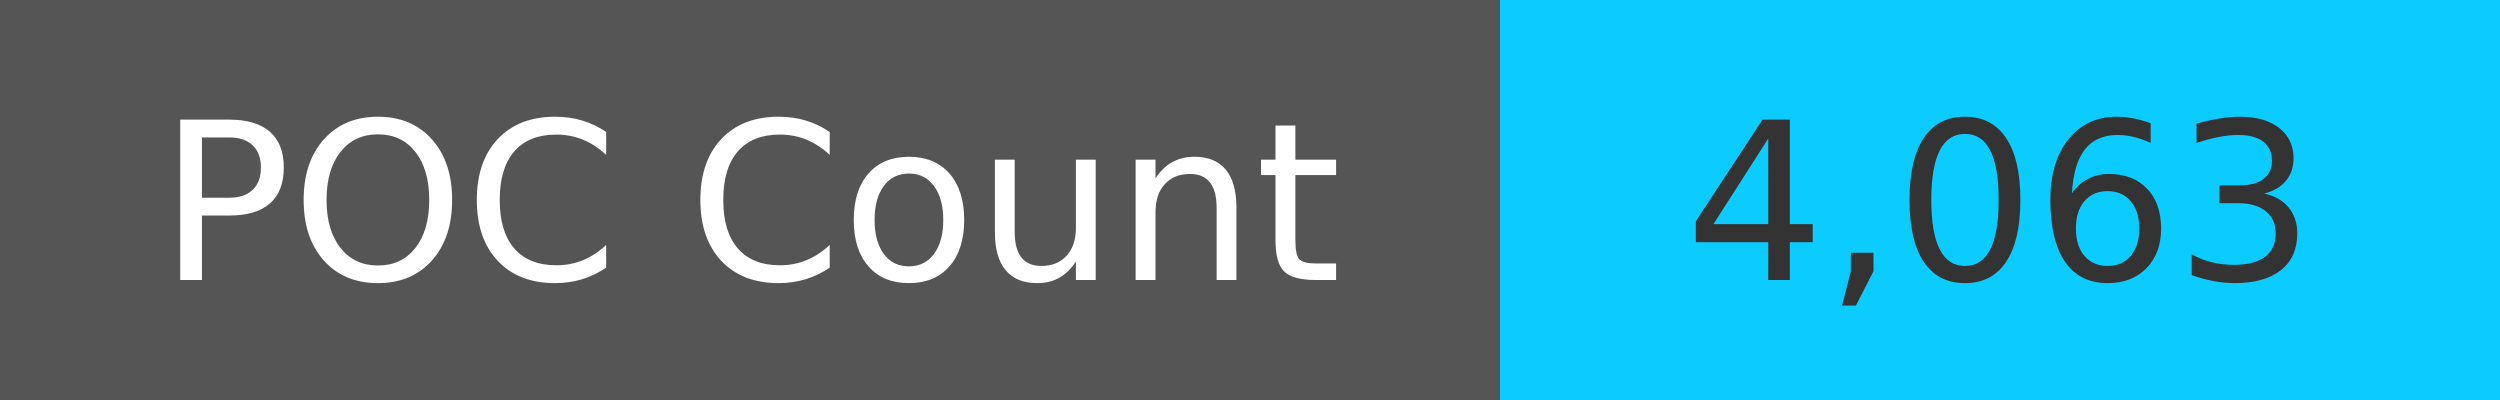
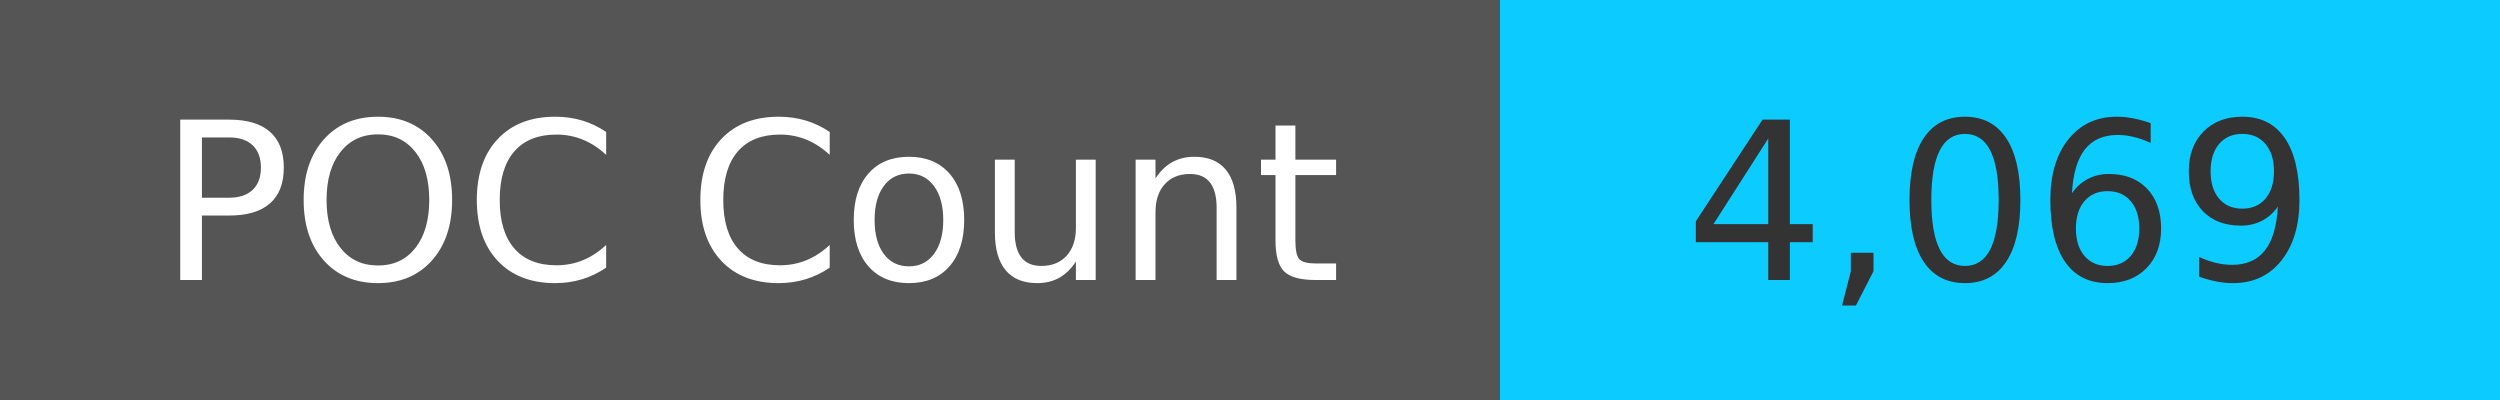
<svg xmlns="http://www.w3.org/2000/svg" width="125" height="20" role="img">
  <linearGradient id="s" x2="0" y2="100%">
    <stop offset="0" stop-color="#bbb" stop-opacity=".1" />
    <stop offset="1" stop-opacity=".1" />
  </linearGradient>
  <g>
    <rect width="75" height="20" fill="#555" />
    <rect x="75" width="267" height="20" fill="#0cccff" />
  </g>
  <g fill="#fff" text-anchor="middle" font-family="Verdana,Geneva,DejaVu Sans,sans-serif" text-rendering="geometricPrecision" font-size="110">
    <text x="375" y="140" transform="scale(.1)" fill="#fff">
            POC Count
        </text>
    <text x="1000" y="140" transform="scale(.1)" fill="#333">
-             4,063
+             4,069
        </text>
  </g>
</svg>
